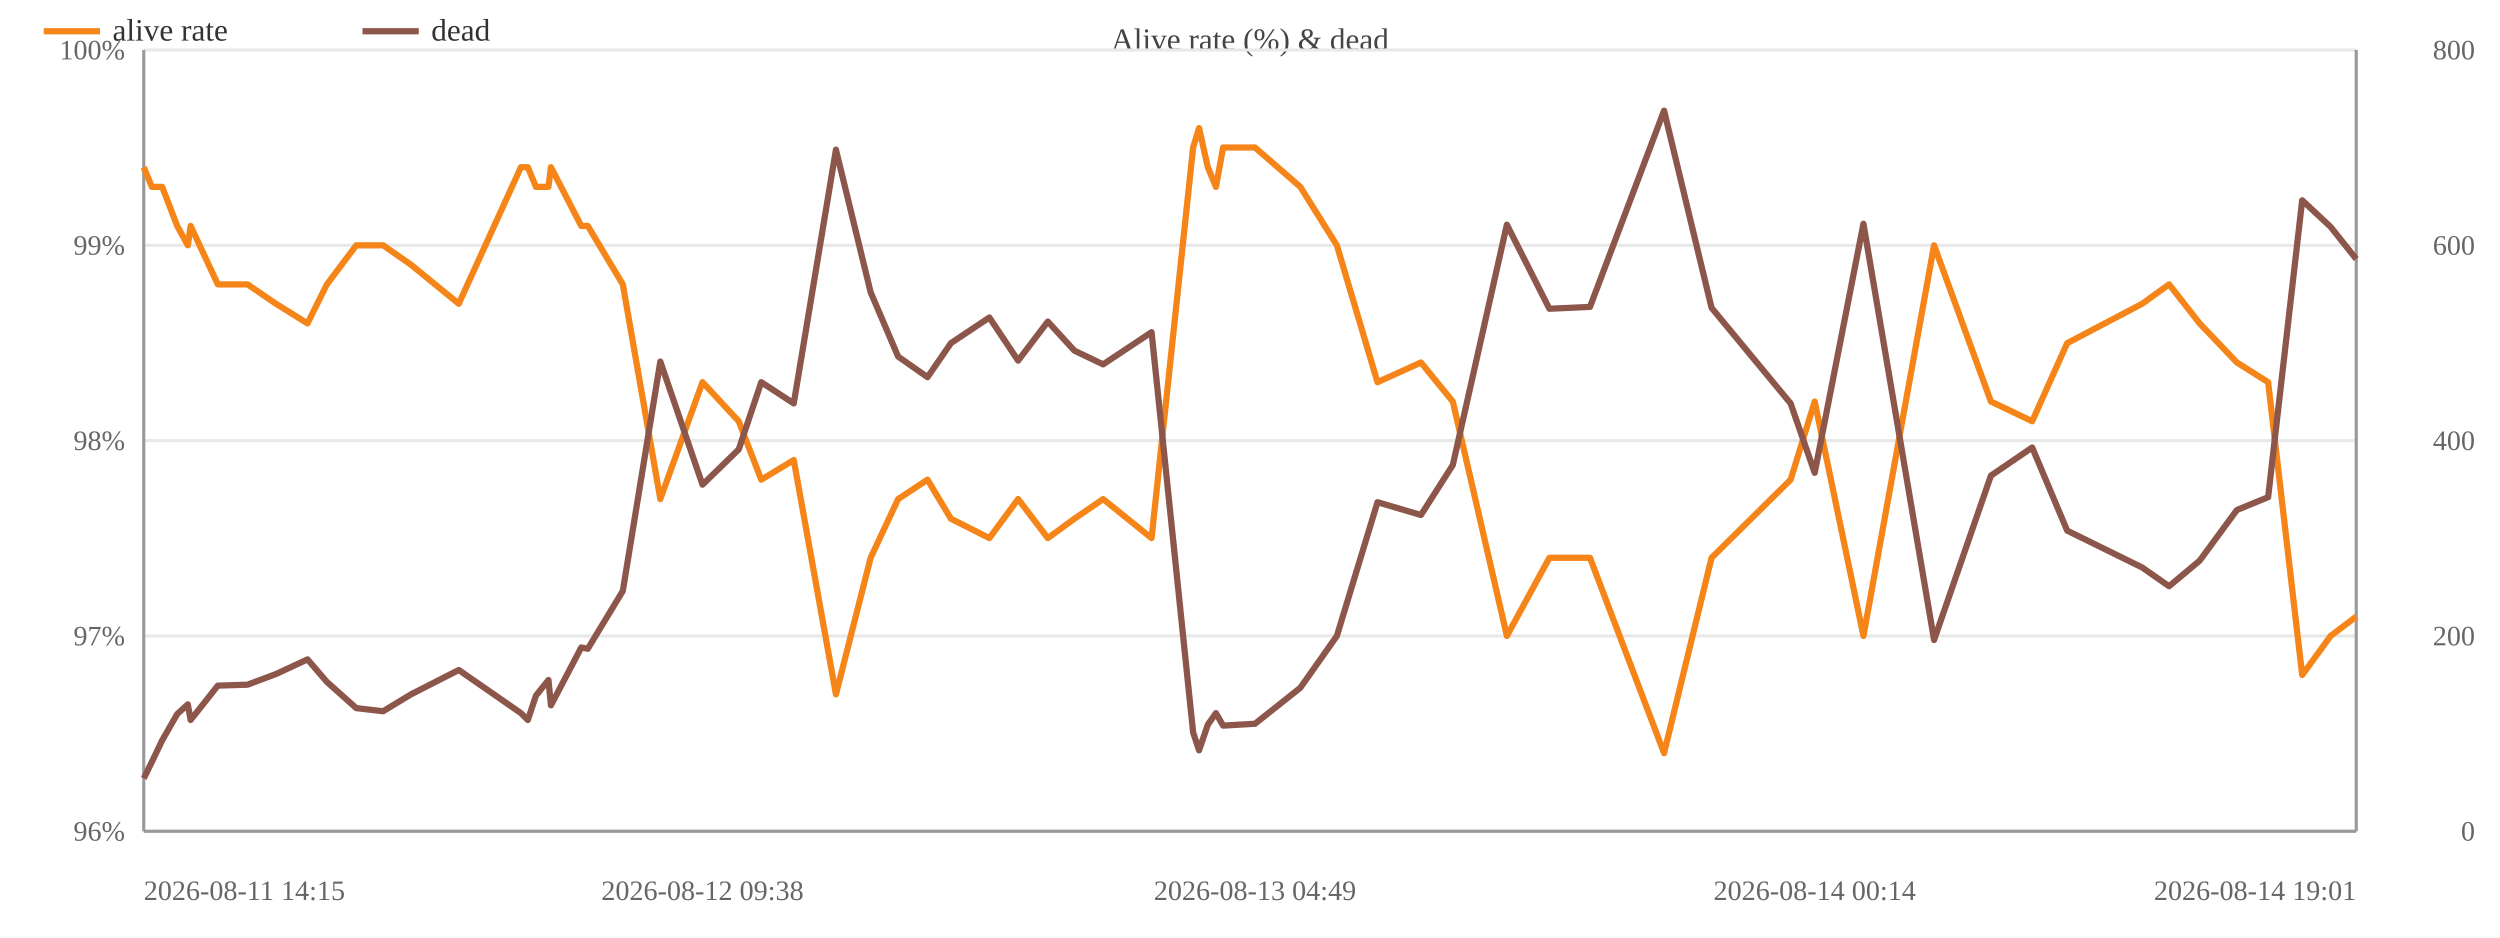
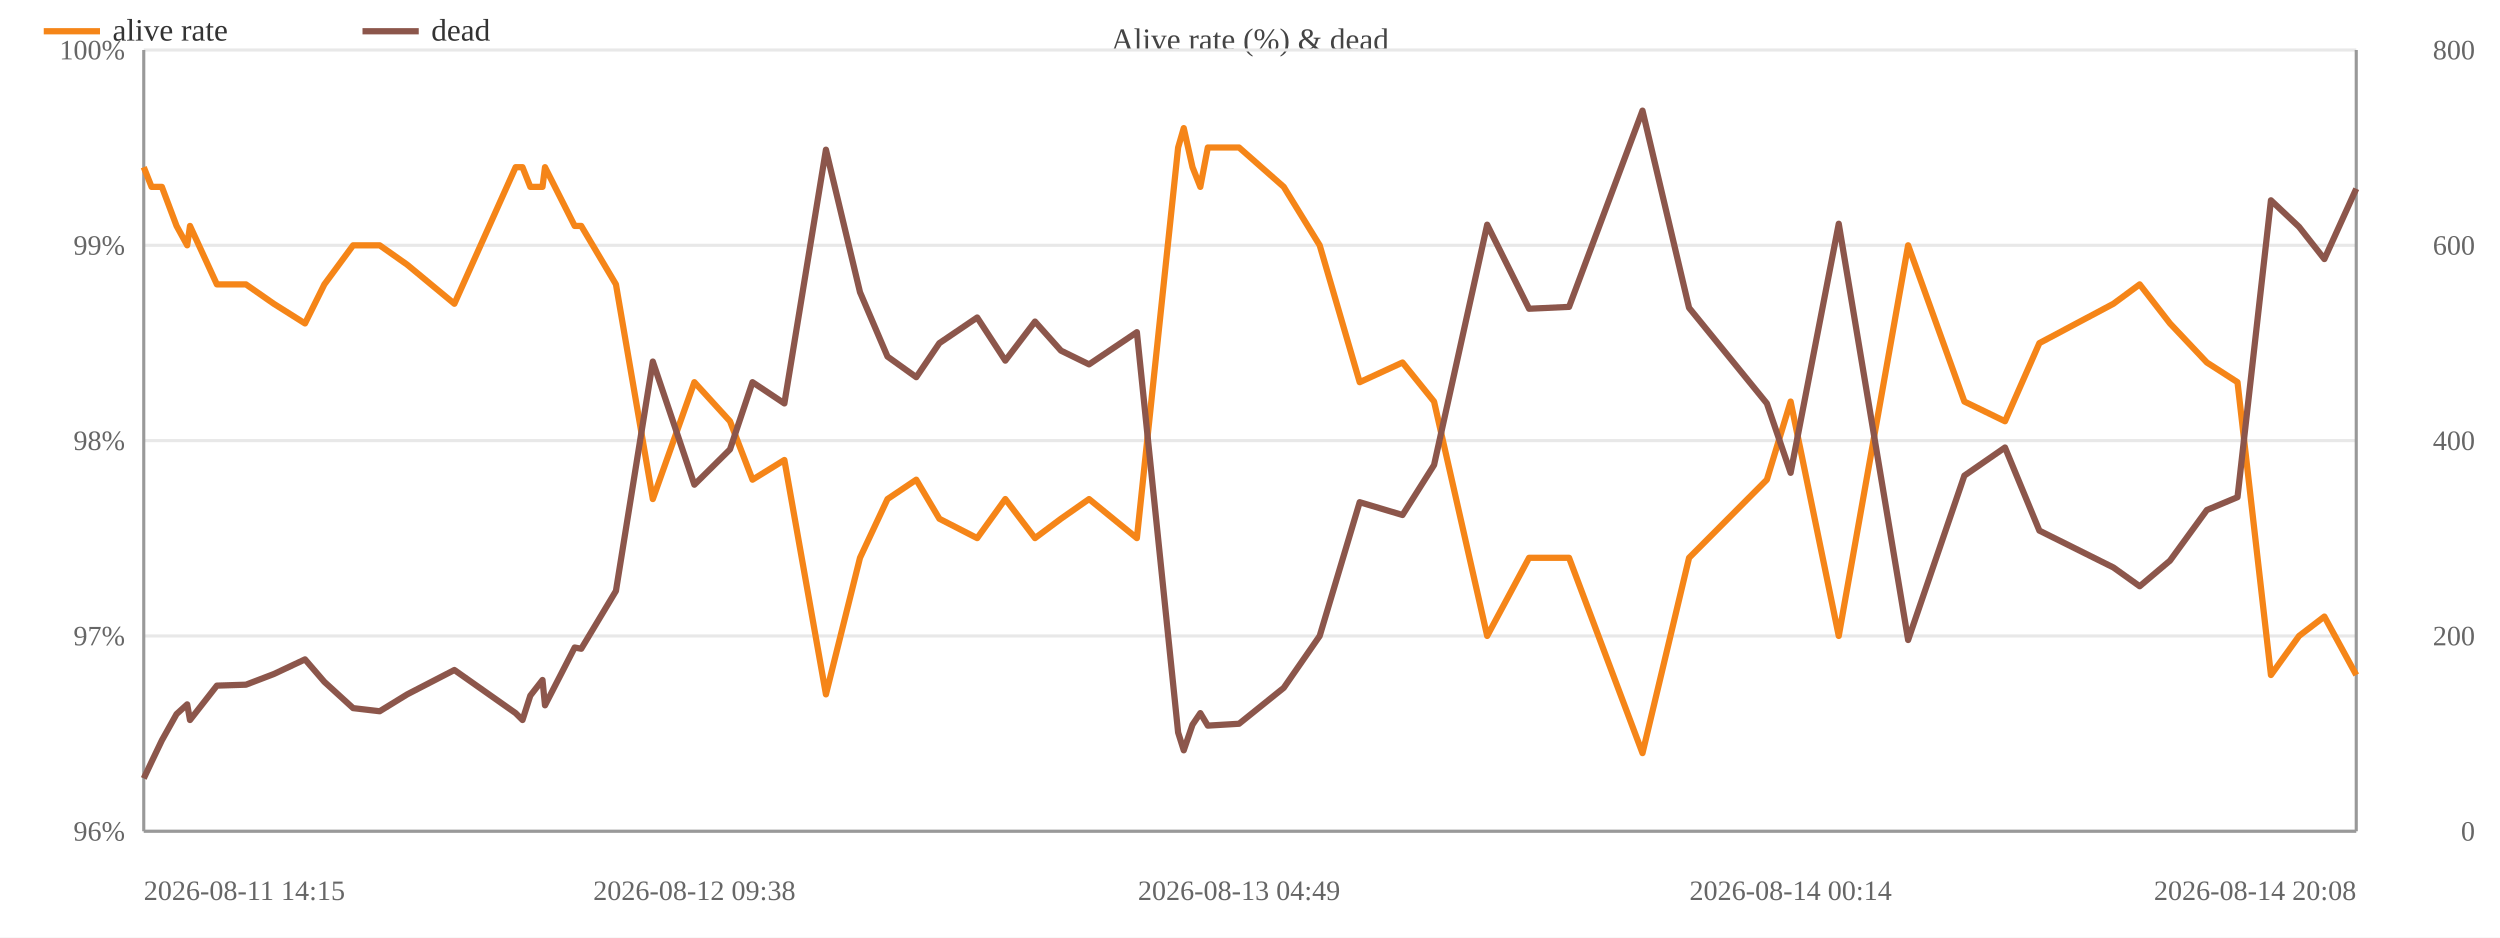
<svg xmlns="http://www.w3.org/2000/svg" width="800" height="300" viewBox="0 0 800 300">
  <rect width="800" height="300" fill="#ffffff" />
  <text x="400.0" y="16" font-size="10" text-anchor="middle" fill="#444">Alive rate (%) &amp; dead</text>
  <line x1="46" y1="266.0" x2="754" y2="266.0" stroke="#e8e8e8" />
  <text x="40" y="269.0" font-size="9" text-anchor="end" fill="#666">96%</text>
  <line x1="46" y1="203.5" x2="754" y2="203.5" stroke="#e8e8e8" />
  <text x="40" y="206.5" font-size="9" text-anchor="end" fill="#666">97%</text>
  <line x1="46" y1="141.0" x2="754" y2="141.0" stroke="#e8e8e8" />
  <text x="40" y="144.0" font-size="9" text-anchor="end" fill="#666">98%</text>
  <line x1="46" y1="78.5" x2="754" y2="78.5" stroke="#e8e8e8" />
  <text x="40" y="81.5" font-size="9" text-anchor="end" fill="#666">99%</text>
  <line x1="46" y1="16.0" x2="754" y2="16.0" stroke="#e8e8e8" />
  <text x="40" y="19.0" font-size="9" text-anchor="end" fill="#666">100%</text>
  <text x="792" y="269.0" font-size="9" text-anchor="end" fill="#666">0</text>
  <text x="792" y="206.5" font-size="9" text-anchor="end" fill="#666">200</text>
  <text x="792" y="144.0" font-size="9" text-anchor="end" fill="#666">400</text>
  <text x="792" y="81.5" font-size="9" text-anchor="end" fill="#666">600</text>
  <text x="792" y="19.0" font-size="9" text-anchor="end" fill="#666">800</text>
  <line x1="754" y1="16" x2="754" y2="266" stroke="#999" />
  <line x1="46" y1="16" x2="46" y2="266" stroke="#999" />
  <line x1="46" y1="266" x2="754" y2="266" stroke="#999" />
-   <polyline fill="none" stroke="#f58518" stroke-width="2" stroke-linejoin="round" points="46.0,53.5 48.6,59.8 51.9,59.8 56.7,72.3 60.1,78.5 61.0,72.3 69.7,91.0 79.2,91.0 88.3,97.2 98.4,103.5 104.6,91.0 114.0,78.5 122.6,78.5 131.5,84.7 146.8,97.2 166.7,53.5 168.9,53.5 171.5,59.8 175.5,59.8 176.3,53.5 186.0,72.3 188.1,72.3 199.3,91.0 211.3,159.7 224.8,122.3 236.4,134.8 243.6,153.5 254.0,147.2 267.5,222.2 278.6,178.5 287.4,159.7 296.8,153.5 304.3,166.0 316.6,172.2 325.8,159.7 335.3,172.2 343.8,166.0 353.0,159.7 368.5,172.2 381.8,47.2 383.7,41.0 386.5,53.5 389.1,59.8 391.4,47.2 401.6,47.2 416.1,59.8 427.8,78.5 440.8,122.3 454.7,116.0 464.9,128.5 482.2,203.5 495.8,178.5 508.8,178.5 532.5,241.0 547.7,178.5 573.0,153.5 580.7,128.5 596.3,203.5 618.9,78.5 637.1,128.5 650.3,134.8 661.5,109.8 685.5,97.2 694.1,91.0 703.9,103.5 715.8,116.0 725.8,122.3 736.7,216.0 745.8,203.5 754.0,197.3" />
+   <polyline fill="none" stroke="#f58518" stroke-width="2" stroke-linejoin="round" points="46.0,53.5 48.5,59.8 51.8,59.8 56.5,72.3 59.9,78.5 60.8,72.3 69.4,91.0 78.7,91.0 87.6,97.2 97.6,103.5 103.8,91.0 113.0,78.5 121.5,78.5 130.3,84.7 145.4,97.2 165.0,53.5 167.2,53.5 169.7,59.8 173.6,59.8 174.4,53.5 183.9,72.3 186.0,72.3 197.1,91.0 208.9,159.7 222.2,122.3 233.6,134.8 240.8,153.5 251.0,147.2 264.3,222.2 275.2,178.5 284.0,159.7 293.2,153.5 300.6,166.0 312.7,172.2 321.7,159.7 331.2,172.2 339.5,166.0 348.5,159.7 363.8,172.2 377.0,47.2 378.8,41.0 381.6,53.5 384.1,59.8 386.5,47.2 396.5,47.2 410.8,59.8 422.3,78.5 435.1,122.3 448.8,116.0 458.9,128.5 475.9,203.5 489.3,178.5 502.1,178.5 525.6,241.0 540.5,178.5 565.4,153.5 573.0,128.5 588.4,203.5 610.6,78.5 628.6,128.5 641.6,134.8 652.6,109.8 676.3,97.2 684.7,91.0 694.4,103.5 706.2,116.0 716.0,122.3 726.7,216.0 735.7,203.5 743.8,197.3 754.0,216.0" />
  <circle cx="46.0" cy="53.5" r="4" fill="transparent" />
-   <circle cx="48.6" cy="59.8" r="4" fill="transparent" />
-   <circle cx="51.9" cy="59.8" r="4" fill="transparent" />
-   <circle cx="56.7" cy="72.3" r="4" fill="transparent" />
-   <circle cx="60.1" cy="78.5" r="4" fill="transparent" />
-   <circle cx="61.0" cy="72.3" r="4" fill="transparent" />
-   <circle cx="69.7" cy="91.0" r="4" fill="transparent" />
-   <circle cx="79.2" cy="91.0" r="4" fill="transparent" />
-   <circle cx="88.3" cy="97.2" r="4" fill="transparent" />
-   <circle cx="98.4" cy="103.5" r="4" fill="transparent" />
-   <circle cx="104.6" cy="91.0" r="4" fill="transparent" />
-   <circle cx="114.0" cy="78.5" r="4" fill="transparent" />
-   <circle cx="122.6" cy="78.5" r="4" fill="transparent" />
-   <circle cx="131.5" cy="84.7" r="4" fill="transparent" />
-   <circle cx="146.8" cy="97.2" r="4" fill="transparent" />
-   <circle cx="166.7" cy="53.5" r="4" fill="transparent" />
-   <circle cx="168.9" cy="53.5" r="4" fill="transparent" />
-   <circle cx="171.5" cy="59.8" r="4" fill="transparent" />
-   <circle cx="175.5" cy="59.8" r="4" fill="transparent" />
-   <circle cx="176.3" cy="53.5" r="4" fill="transparent" />
+   <circle cx="48.5" cy="59.8" r="4" fill="transparent" />
+   <circle cx="51.8" cy="59.8" r="4" fill="transparent" />
+   <circle cx="56.5" cy="72.3" r="4" fill="transparent" />
+   <circle cx="59.9" cy="78.5" r="4" fill="transparent" />
+   <circle cx="60.8" cy="72.3" r="4" fill="transparent" />
+   <circle cx="69.4" cy="91.0" r="4" fill="transparent" />
+   <circle cx="78.7" cy="91.0" r="4" fill="transparent" />
+   <circle cx="87.6" cy="97.2" r="4" fill="transparent" />
+   <circle cx="97.6" cy="103.5" r="4" fill="transparent" />
+   <circle cx="103.8" cy="91.0" r="4" fill="transparent" />
+   <circle cx="113.0" cy="78.5" r="4" fill="transparent" />
+   <circle cx="121.5" cy="78.5" r="4" fill="transparent" />
+   <circle cx="130.3" cy="84.7" r="4" fill="transparent" />
+   <circle cx="145.4" cy="97.2" r="4" fill="transparent" />
+   <circle cx="165.0" cy="53.5" r="4" fill="transparent" />
+   <circle cx="167.2" cy="53.5" r="4" fill="transparent" />
+   <circle cx="169.7" cy="59.8" r="4" fill="transparent" />
+   <circle cx="173.6" cy="59.8" r="4" fill="transparent" />
+   <circle cx="174.4" cy="53.5" r="4" fill="transparent" />
+   <circle cx="183.9" cy="72.3" r="4" fill="transparent" />
  <circle cx="186.0" cy="72.3" r="4" fill="transparent" />
-   <circle cx="188.1" cy="72.3" r="4" fill="transparent" />
-   <circle cx="199.3" cy="91.0" r="4" fill="transparent" />
-   <circle cx="211.3" cy="159.7" r="4" fill="transparent" />
-   <circle cx="224.8" cy="122.3" r="4" fill="transparent" />
-   <circle cx="236.4" cy="134.8" r="4" fill="transparent" />
-   <circle cx="243.6" cy="153.5" r="4" fill="transparent" />
-   <circle cx="254.0" cy="147.2" r="4" fill="transparent" />
-   <circle cx="267.5" cy="222.2" r="4" fill="transparent" />
-   <circle cx="278.6" cy="178.5" r="4" fill="transparent" />
-   <circle cx="287.4" cy="159.7" r="4" fill="transparent" />
-   <circle cx="296.8" cy="153.5" r="4" fill="transparent" />
-   <circle cx="304.3" cy="166.0" r="4" fill="transparent" />
-   <circle cx="316.6" cy="172.2" r="4" fill="transparent" />
-   <circle cx="325.8" cy="159.7" r="4" fill="transparent" />
-   <circle cx="335.3" cy="172.2" r="4" fill="transparent" />
-   <circle cx="343.8" cy="166.0" r="4" fill="transparent" />
-   <circle cx="353.0" cy="159.7" r="4" fill="transparent" />
-   <circle cx="368.5" cy="172.2" r="4" fill="transparent" />
-   <circle cx="381.8" cy="47.2" r="4" fill="transparent" />
-   <circle cx="383.7" cy="41.0" r="4" fill="transparent" />
-   <circle cx="386.5" cy="53.5" r="4" fill="transparent" />
-   <circle cx="389.1" cy="59.8" r="4" fill="transparent" />
-   <circle cx="391.4" cy="47.2" r="4" fill="transparent" />
-   <circle cx="401.6" cy="47.2" r="4" fill="transparent" />
-   <circle cx="416.1" cy="59.8" r="4" fill="transparent" />
-   <circle cx="427.8" cy="78.5" r="4" fill="transparent" />
-   <circle cx="440.8" cy="122.3" r="4" fill="transparent" />
-   <circle cx="454.7" cy="116.0" r="4" fill="transparent" />
-   <circle cx="464.9" cy="128.5" r="4" fill="transparent" />
-   <circle cx="482.2" cy="203.5" r="4" fill="transparent" />
-   <circle cx="495.8" cy="178.5" r="4" fill="transparent" />
-   <circle cx="508.8" cy="178.5" r="4" fill="transparent" />
-   <circle cx="532.5" cy="241.0" r="4" fill="transparent" />
-   <circle cx="547.7" cy="178.5" r="4" fill="transparent" />
-   <circle cx="573.0" cy="153.5" r="4" fill="transparent" />
-   <circle cx="580.7" cy="128.5" r="4" fill="transparent" />
-   <circle cx="596.3" cy="203.5" r="4" fill="transparent" />
-   <circle cx="618.9" cy="78.5" r="4" fill="transparent" />
-   <circle cx="637.1" cy="128.5" r="4" fill="transparent" />
-   <circle cx="650.3" cy="134.8" r="4" fill="transparent" />
-   <circle cx="661.5" cy="109.8" r="4" fill="transparent" />
-   <circle cx="685.5" cy="97.2" r="4" fill="transparent" />
-   <circle cx="694.1" cy="91.0" r="4" fill="transparent" />
-   <circle cx="703.9" cy="103.5" r="4" fill="transparent" />
-   <circle cx="715.8" cy="116.0" r="4" fill="transparent" />
-   <circle cx="725.8" cy="122.3" r="4" fill="transparent" />
-   <circle cx="736.7" cy="216.0" r="4" fill="transparent" />
-   <circle cx="745.8" cy="203.5" r="4" fill="transparent" />
-   <circle cx="754.0" cy="197.3" r="4" fill="transparent" />
-   <polyline fill="none" stroke="#8c564b" stroke-width="2" stroke-linejoin="round" points="46.0,249.1 48.6,243.8 51.9,236.9 56.7,228.5 60.1,225.4 61.0,230.4 69.7,219.4 79.2,219.1 88.3,215.7 98.4,211.0 104.6,218.2 114.0,226.6 122.6,227.6 131.5,222.2 146.8,214.4 166.7,228.2 168.9,230.4 171.5,222.6 175.5,217.6 176.3,225.7 186.0,207.2 188.1,207.6 199.3,189.1 211.3,115.7 224.8,155.1 236.4,143.8 243.6,122.3 254.0,129.1 267.5,47.9 278.6,93.5 287.4,114.1 296.8,120.7 304.3,109.8 316.6,101.6 325.8,115.4 335.3,102.9 343.8,112.2 353.0,116.6 368.5,106.3 381.8,234.4 383.7,240.1 386.5,231.9 389.1,228.2 391.4,232.2 401.6,231.6 416.1,220.1 427.8,203.5 440.8,160.7 454.7,164.8 464.9,148.8 482.2,71.9 495.8,98.8 508.8,98.2 532.5,35.4 547.7,98.5 573.0,129.1 580.7,151.3 596.3,71.6 618.9,204.8 637.1,152.2 650.3,143.2 661.5,169.8 685.5,181.6 694.1,187.6 703.9,179.4 715.8,163.2 725.8,159.1 736.7,64.1 745.8,72.6 754.0,82.9" />
+   <circle cx="197.1" cy="91.0" r="4" fill="transparent" />
+   <circle cx="208.9" cy="159.7" r="4" fill="transparent" />
+   <circle cx="222.2" cy="122.3" r="4" fill="transparent" />
+   <circle cx="233.6" cy="134.8" r="4" fill="transparent" />
+   <circle cx="240.8" cy="153.5" r="4" fill="transparent" />
+   <circle cx="251.0" cy="147.2" r="4" fill="transparent" />
+   <circle cx="264.3" cy="222.2" r="4" fill="transparent" />
+   <circle cx="275.2" cy="178.5" r="4" fill="transparent" />
+   <circle cx="284.0" cy="159.7" r="4" fill="transparent" />
+   <circle cx="293.2" cy="153.5" r="4" fill="transparent" />
+   <circle cx="300.6" cy="166.0" r="4" fill="transparent" />
+   <circle cx="312.7" cy="172.2" r="4" fill="transparent" />
+   <circle cx="321.7" cy="159.7" r="4" fill="transparent" />
+   <circle cx="331.2" cy="172.2" r="4" fill="transparent" />
+   <circle cx="339.5" cy="166.0" r="4" fill="transparent" />
+   <circle cx="348.5" cy="159.7" r="4" fill="transparent" />
+   <circle cx="363.8" cy="172.2" r="4" fill="transparent" />
+   <circle cx="377.0" cy="47.2" r="4" fill="transparent" />
+   <circle cx="378.8" cy="41.0" r="4" fill="transparent" />
+   <circle cx="381.6" cy="53.5" r="4" fill="transparent" />
+   <circle cx="384.1" cy="59.8" r="4" fill="transparent" />
+   <circle cx="386.5" cy="47.2" r="4" fill="transparent" />
+   <circle cx="396.5" cy="47.2" r="4" fill="transparent" />
+   <circle cx="410.8" cy="59.8" r="4" fill="transparent" />
+   <circle cx="422.3" cy="78.5" r="4" fill="transparent" />
+   <circle cx="435.1" cy="122.3" r="4" fill="transparent" />
+   <circle cx="448.8" cy="116.0" r="4" fill="transparent" />
+   <circle cx="458.9" cy="128.5" r="4" fill="transparent" />
+   <circle cx="475.9" cy="203.5" r="4" fill="transparent" />
+   <circle cx="489.3" cy="178.5" r="4" fill="transparent" />
+   <circle cx="502.1" cy="178.5" r="4" fill="transparent" />
+   <circle cx="525.6" cy="241.0" r="4" fill="transparent" />
+   <circle cx="540.5" cy="178.5" r="4" fill="transparent" />
+   <circle cx="565.4" cy="153.5" r="4" fill="transparent" />
+   <circle cx="573.0" cy="128.5" r="4" fill="transparent" />
+   <circle cx="588.4" cy="203.5" r="4" fill="transparent" />
+   <circle cx="610.6" cy="78.5" r="4" fill="transparent" />
+   <circle cx="628.6" cy="128.5" r="4" fill="transparent" />
+   <circle cx="641.6" cy="134.8" r="4" fill="transparent" />
+   <circle cx="652.6" cy="109.8" r="4" fill="transparent" />
+   <circle cx="676.3" cy="97.2" r="4" fill="transparent" />
+   <circle cx="684.7" cy="91.0" r="4" fill="transparent" />
+   <circle cx="694.4" cy="103.5" r="4" fill="transparent" />
+   <circle cx="706.2" cy="116.0" r="4" fill="transparent" />
+   <circle cx="716.0" cy="122.3" r="4" fill="transparent" />
+   <circle cx="726.7" cy="216.0" r="4" fill="transparent" />
+   <circle cx="735.7" cy="203.5" r="4" fill="transparent" />
+   <circle cx="743.8" cy="197.3" r="4" fill="transparent" />
+   <circle cx="754.0" cy="216.0" r="4" fill="transparent" />
+   <polyline fill="none" stroke="#8c564b" stroke-width="2" stroke-linejoin="round" points="46.0,249.1 48.5,243.8 51.8,236.9 56.5,228.5 59.9,225.4 60.8,230.4 69.4,219.4 78.7,219.1 87.6,215.7 97.6,211.0 103.8,218.2 113.0,226.6 121.5,227.6 130.3,222.2 145.4,214.4 165.0,228.2 167.2,230.4 169.7,222.6 173.6,217.6 174.4,225.7 183.9,207.2 186.0,207.6 197.1,189.1 208.9,115.7 222.2,155.1 233.6,143.8 240.8,122.3 251.0,129.1 264.3,47.9 275.2,93.5 284.0,114.1 293.2,120.7 300.6,109.8 312.7,101.6 321.7,115.4 331.2,102.9 339.5,112.2 348.5,116.6 363.8,106.3 377.0,234.4 378.8,240.1 381.6,231.9 384.1,228.2 386.5,232.2 396.5,231.6 410.8,220.1 422.3,203.5 435.1,160.7 448.8,164.8 458.9,148.8 475.9,71.9 489.3,98.8 502.1,98.2 525.6,35.4 540.5,98.5 565.4,129.1 573.0,151.3 588.4,71.6 610.6,204.8 628.6,152.2 641.6,143.2 652.6,169.8 676.3,181.6 684.7,187.6 694.4,179.4 706.2,163.2 716.0,159.1 726.7,64.1 735.7,72.6 743.8,82.9 754.0,60.4" />
  <circle cx="46.0" cy="249.1" r="4" fill="transparent" />
-   <circle cx="48.6" cy="243.8" r="4" fill="transparent" />
-   <circle cx="51.9" cy="236.9" r="4" fill="transparent" />
-   <circle cx="56.7" cy="228.5" r="4" fill="transparent" />
-   <circle cx="60.1" cy="225.4" r="4" fill="transparent" />
-   <circle cx="61.0" cy="230.4" r="4" fill="transparent" />
-   <circle cx="69.7" cy="219.4" r="4" fill="transparent" />
-   <circle cx="79.2" cy="219.1" r="4" fill="transparent" />
-   <circle cx="88.3" cy="215.7" r="4" fill="transparent" />
-   <circle cx="98.4" cy="211.0" r="4" fill="transparent" />
-   <circle cx="104.6" cy="218.2" r="4" fill="transparent" />
-   <circle cx="114.0" cy="226.6" r="4" fill="transparent" />
-   <circle cx="122.6" cy="227.6" r="4" fill="transparent" />
-   <circle cx="131.5" cy="222.2" r="4" fill="transparent" />
-   <circle cx="146.8" cy="214.4" r="4" fill="transparent" />
-   <circle cx="166.7" cy="228.2" r="4" fill="transparent" />
-   <circle cx="168.9" cy="230.4" r="4" fill="transparent" />
-   <circle cx="171.5" cy="222.6" r="4" fill="transparent" />
-   <circle cx="175.5" cy="217.6" r="4" fill="transparent" />
-   <circle cx="176.3" cy="225.7" r="4" fill="transparent" />
-   <circle cx="186.0" cy="207.2" r="4" fill="transparent" />
-   <circle cx="188.1" cy="207.6" r="4" fill="transparent" />
-   <circle cx="199.3" cy="189.1" r="4" fill="transparent" />
-   <circle cx="211.3" cy="115.7" r="4" fill="transparent" />
-   <circle cx="224.8" cy="155.1" r="4" fill="transparent" />
-   <circle cx="236.4" cy="143.8" r="4" fill="transparent" />
-   <circle cx="243.6" cy="122.3" r="4" fill="transparent" />
-   <circle cx="254.0" cy="129.1" r="4" fill="transparent" />
-   <circle cx="267.5" cy="47.9" r="4" fill="transparent" />
-   <circle cx="278.6" cy="93.5" r="4" fill="transparent" />
-   <circle cx="287.4" cy="114.1" r="4" fill="transparent" />
-   <circle cx="296.8" cy="120.7" r="4" fill="transparent" />
-   <circle cx="304.3" cy="109.8" r="4" fill="transparent" />
-   <circle cx="316.6" cy="101.6" r="4" fill="transparent" />
-   <circle cx="325.8" cy="115.4" r="4" fill="transparent" />
-   <circle cx="335.3" cy="102.9" r="4" fill="transparent" />
-   <circle cx="343.8" cy="112.2" r="4" fill="transparent" />
-   <circle cx="353.0" cy="116.6" r="4" fill="transparent" />
-   <circle cx="368.5" cy="106.3" r="4" fill="transparent" />
-   <circle cx="381.8" cy="234.4" r="4" fill="transparent" />
-   <circle cx="383.7" cy="240.1" r="4" fill="transparent" />
-   <circle cx="386.5" cy="231.9" r="4" fill="transparent" />
-   <circle cx="389.1" cy="228.2" r="4" fill="transparent" />
-   <circle cx="391.4" cy="232.2" r="4" fill="transparent" />
-   <circle cx="401.6" cy="231.6" r="4" fill="transparent" />
-   <circle cx="416.1" cy="220.1" r="4" fill="transparent" />
-   <circle cx="427.8" cy="203.5" r="4" fill="transparent" />
-   <circle cx="440.8" cy="160.7" r="4" fill="transparent" />
-   <circle cx="454.7" cy="164.8" r="4" fill="transparent" />
-   <circle cx="464.9" cy="148.8" r="4" fill="transparent" />
-   <circle cx="482.2" cy="71.9" r="4" fill="transparent" />
-   <circle cx="495.8" cy="98.8" r="4" fill="transparent" />
-   <circle cx="508.8" cy="98.2" r="4" fill="transparent" />
-   <circle cx="532.5" cy="35.4" r="4" fill="transparent" />
-   <circle cx="547.7" cy="98.5" r="4" fill="transparent" />
-   <circle cx="573.0" cy="129.1" r="4" fill="transparent" />
-   <circle cx="580.7" cy="151.3" r="4" fill="transparent" />
-   <circle cx="596.3" cy="71.6" r="4" fill="transparent" />
-   <circle cx="618.9" cy="204.8" r="4" fill="transparent" />
-   <circle cx="637.1" cy="152.2" r="4" fill="transparent" />
-   <circle cx="650.3" cy="143.2" r="4" fill="transparent" />
-   <circle cx="661.5" cy="169.8" r="4" fill="transparent" />
-   <circle cx="685.5" cy="181.6" r="4" fill="transparent" />
-   <circle cx="694.1" cy="187.6" r="4" fill="transparent" />
-   <circle cx="703.9" cy="179.4" r="4" fill="transparent" />
-   <circle cx="715.8" cy="163.2" r="4" fill="transparent" />
-   <circle cx="725.8" cy="159.1" r="4" fill="transparent" />
-   <circle cx="736.7" cy="64.1" r="4" fill="transparent" />
-   <circle cx="745.8" cy="72.6" r="4" fill="transparent" />
-   <circle cx="754.0" cy="82.9" r="4" fill="transparent" />
+   <circle cx="48.5" cy="243.8" r="4" fill="transparent" />
+   <circle cx="51.8" cy="236.9" r="4" fill="transparent" />
+   <circle cx="56.5" cy="228.5" r="4" fill="transparent" />
+   <circle cx="59.9" cy="225.4" r="4" fill="transparent" />
+   <circle cx="60.8" cy="230.4" r="4" fill="transparent" />
+   <circle cx="69.4" cy="219.4" r="4" fill="transparent" />
+   <circle cx="78.7" cy="219.1" r="4" fill="transparent" />
+   <circle cx="87.6" cy="215.7" r="4" fill="transparent" />
+   <circle cx="97.6" cy="211.0" r="4" fill="transparent" />
+   <circle cx="103.8" cy="218.2" r="4" fill="transparent" />
+   <circle cx="113.0" cy="226.6" r="4" fill="transparent" />
+   <circle cx="121.5" cy="227.6" r="4" fill="transparent" />
+   <circle cx="130.3" cy="222.2" r="4" fill="transparent" />
+   <circle cx="145.4" cy="214.4" r="4" fill="transparent" />
+   <circle cx="165.0" cy="228.2" r="4" fill="transparent" />
+   <circle cx="167.2" cy="230.4" r="4" fill="transparent" />
+   <circle cx="169.7" cy="222.6" r="4" fill="transparent" />
+   <circle cx="173.6" cy="217.6" r="4" fill="transparent" />
+   <circle cx="174.4" cy="225.7" r="4" fill="transparent" />
+   <circle cx="183.9" cy="207.2" r="4" fill="transparent" />
+   <circle cx="186.0" cy="207.6" r="4" fill="transparent" />
+   <circle cx="197.1" cy="189.1" r="4" fill="transparent" />
+   <circle cx="208.9" cy="115.7" r="4" fill="transparent" />
+   <circle cx="222.2" cy="155.1" r="4" fill="transparent" />
+   <circle cx="233.6" cy="143.8" r="4" fill="transparent" />
+   <circle cx="240.8" cy="122.3" r="4" fill="transparent" />
+   <circle cx="251.0" cy="129.1" r="4" fill="transparent" />
+   <circle cx="264.3" cy="47.9" r="4" fill="transparent" />
+   <circle cx="275.2" cy="93.5" r="4" fill="transparent" />
+   <circle cx="284.0" cy="114.1" r="4" fill="transparent" />
+   <circle cx="293.2" cy="120.7" r="4" fill="transparent" />
+   <circle cx="300.6" cy="109.8" r="4" fill="transparent" />
+   <circle cx="312.7" cy="101.6" r="4" fill="transparent" />
+   <circle cx="321.7" cy="115.4" r="4" fill="transparent" />
+   <circle cx="331.2" cy="102.9" r="4" fill="transparent" />
+   <circle cx="339.5" cy="112.2" r="4" fill="transparent" />
+   <circle cx="348.5" cy="116.6" r="4" fill="transparent" />
+   <circle cx="363.8" cy="106.3" r="4" fill="transparent" />
+   <circle cx="377.0" cy="234.4" r="4" fill="transparent" />
+   <circle cx="378.8" cy="240.1" r="4" fill="transparent" />
+   <circle cx="381.6" cy="231.9" r="4" fill="transparent" />
+   <circle cx="384.1" cy="228.2" r="4" fill="transparent" />
+   <circle cx="386.5" cy="232.2" r="4" fill="transparent" />
+   <circle cx="396.5" cy="231.6" r="4" fill="transparent" />
+   <circle cx="410.8" cy="220.1" r="4" fill="transparent" />
+   <circle cx="422.3" cy="203.5" r="4" fill="transparent" />
+   <circle cx="435.1" cy="160.7" r="4" fill="transparent" />
+   <circle cx="448.8" cy="164.8" r="4" fill="transparent" />
+   <circle cx="458.9" cy="148.8" r="4" fill="transparent" />
+   <circle cx="475.9" cy="71.9" r="4" fill="transparent" />
+   <circle cx="489.3" cy="98.8" r="4" fill="transparent" />
+   <circle cx="502.1" cy="98.2" r="4" fill="transparent" />
+   <circle cx="525.6" cy="35.4" r="4" fill="transparent" />
+   <circle cx="540.5" cy="98.5" r="4" fill="transparent" />
+   <circle cx="565.4" cy="129.1" r="4" fill="transparent" />
+   <circle cx="573.0" cy="151.3" r="4" fill="transparent" />
+   <circle cx="588.4" cy="71.6" r="4" fill="transparent" />
+   <circle cx="610.6" cy="204.8" r="4" fill="transparent" />
+   <circle cx="628.6" cy="152.2" r="4" fill="transparent" />
+   <circle cx="641.6" cy="143.2" r="4" fill="transparent" />
+   <circle cx="652.6" cy="169.8" r="4" fill="transparent" />
+   <circle cx="676.3" cy="181.6" r="4" fill="transparent" />
+   <circle cx="684.7" cy="187.6" r="4" fill="transparent" />
+   <circle cx="694.4" cy="179.4" r="4" fill="transparent" />
+   <circle cx="706.2" cy="163.2" r="4" fill="transparent" />
+   <circle cx="716.0" cy="159.1" r="4" fill="transparent" />
+   <circle cx="726.7" cy="64.1" r="4" fill="transparent" />
+   <circle cx="735.7" cy="72.6" r="4" fill="transparent" />
+   <circle cx="743.8" cy="82.9" r="4" fill="transparent" />
+   <circle cx="754.0" cy="60.4" r="4" fill="transparent" />
  <text x="46.0" y="288" font-size="9" text-anchor="start" fill="#666">2026-08-11 14:15</text>
-   <text x="224.8" y="288" font-size="9" text-anchor="middle" fill="#666">2026-08-12 09:38</text>
-   <text x="401.6" y="288" font-size="9" text-anchor="middle" fill="#666">2026-08-13 04:49</text>
-   <text x="580.7" y="288" font-size="9" text-anchor="middle" fill="#666">2026-08-14 00:14</text>
-   <text x="754.0" y="288" font-size="9" text-anchor="end" fill="#666">2026-08-14 19:01</text>
+   <text x="222.2" y="288" font-size="9" text-anchor="middle" fill="#666">2026-08-12 09:38</text>
+   <text x="396.5" y="288" font-size="9" text-anchor="middle" fill="#666">2026-08-13 04:49</text>
+   <text x="573.0" y="288" font-size="9" text-anchor="middle" fill="#666">2026-08-14 00:14</text>
+   <text x="754.0" y="288" font-size="9" text-anchor="end" fill="#666">2026-08-14 20:08</text>
  <line x1="14" y1="10" x2="32" y2="10" stroke="#f58518" stroke-width="2" />
  <text x="36" y="13" font-size="10" fill="#333">alive rate</text>
  <line x1="116.0" y1="10" x2="134.0" y2="10" stroke="#8c564b" stroke-width="2" />
  <text x="138.0" y="13" font-size="10" fill="#333">dead</text>
</svg>
